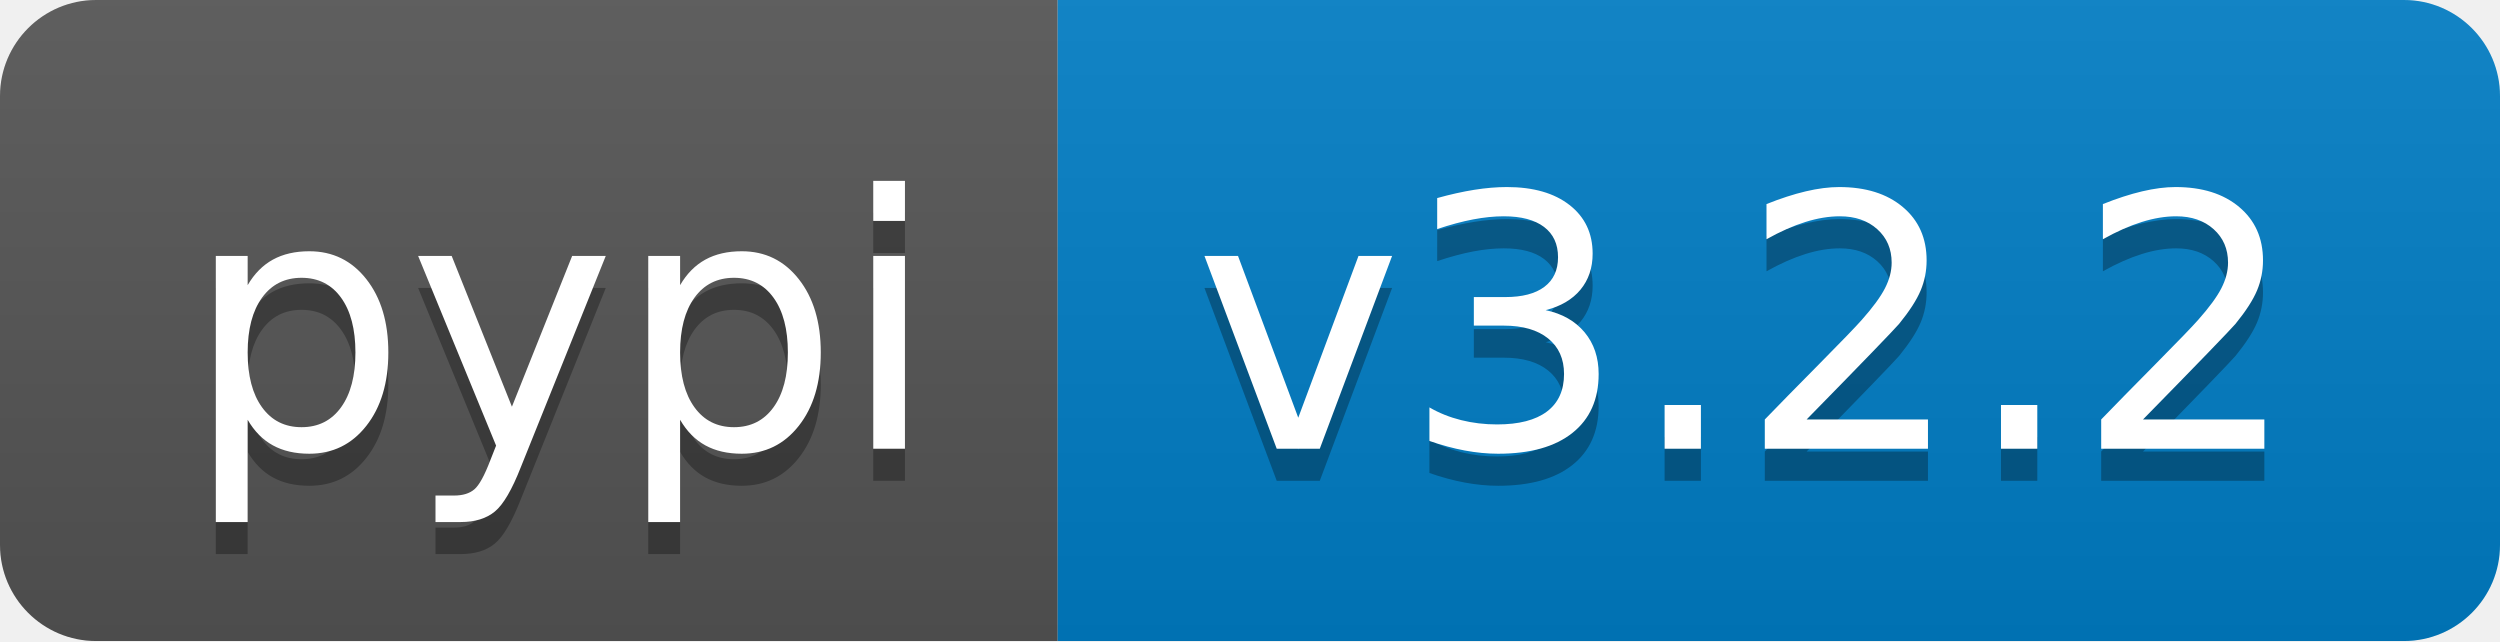
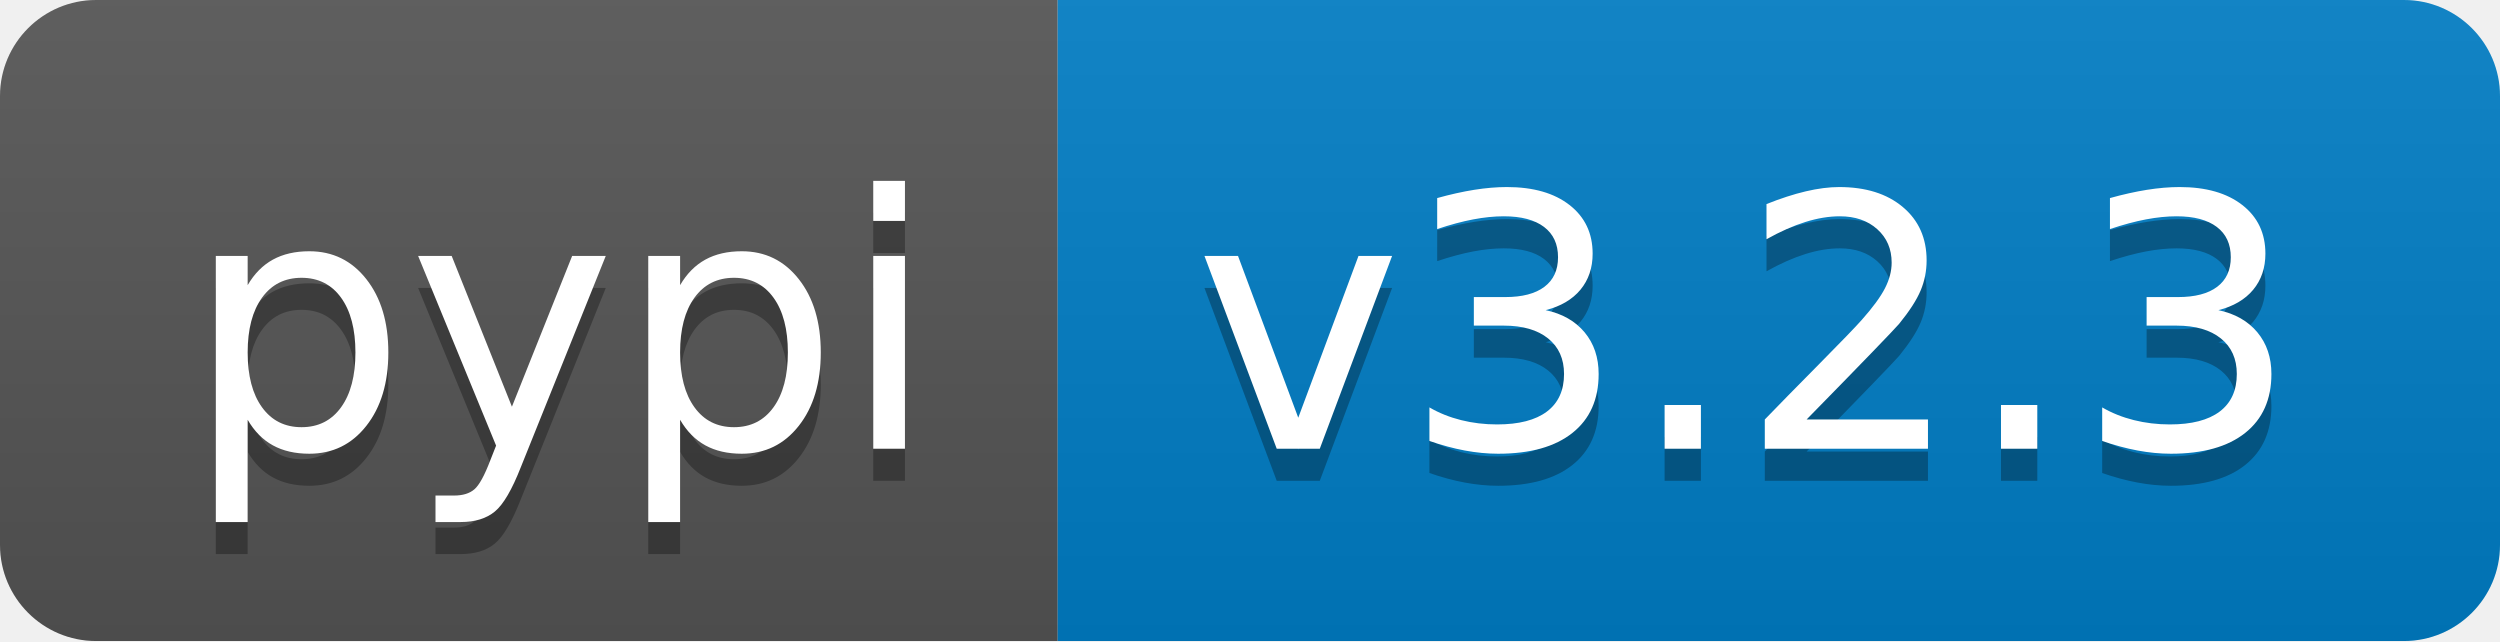
- <svg xmlns="http://www.w3.org/2000/svg" width="78" height="20" role="img" aria-label="pypi: v3.2.2">
+ <svg xmlns="http://www.w3.org/2000/svg" width="78" height="20" role="img" aria-label="pypi: v3.2.3">
  <linearGradient id="s" x2="0" y2="100%">
    <stop offset="0" stop-color="#bbb" stop-opacity=".1" />
    <stop offset="1" stop-opacity=".1" />
  </linearGradient>
  <clipPath id="r">
    <rect width="78" height="20" rx="3" fill="#fff" />
  </clipPath>
  <g clip-path="url(#r)">
    <rect width="33" height="20" fill="#555" />
    <rect x="33" width="45" height="20" fill="#007ec6" />
    <rect width="78" height="20" fill="url(#s)" />
  </g>
  <g fill="#fff" text-anchor="middle" font-family="Verdana,Geneva,DejaVu Sans,sans-serif" text-rendering="geometricPrecision" font-size="110">
    <text aria-hidden="true" x="175" y="150" fill="#010101" fill-opacity=".3" transform="scale(.1)" textLength="230">pypi</text>
    <text x="175" y="140" transform="scale(.1)" fill="#fff" textLength="230">pypi</text>
-     <text aria-hidden="true" x="545" y="150" fill="#010101" fill-opacity=".3" transform="scale(.1)" textLength="350">v3.2.2</text>
-     <text x="545" y="140" transform="scale(.1)" fill="#fff" textLength="350">v3.2.2</text>
+     <text aria-hidden="true" x="545" y="150" fill="#010101" fill-opacity=".3" transform="scale(.1)" textLength="350">v3.2.3</text>
+     <text x="545" y="140" transform="scale(.1)" fill="#fff" textLength="350">v3.2.3</text>
  </g>
</svg>
